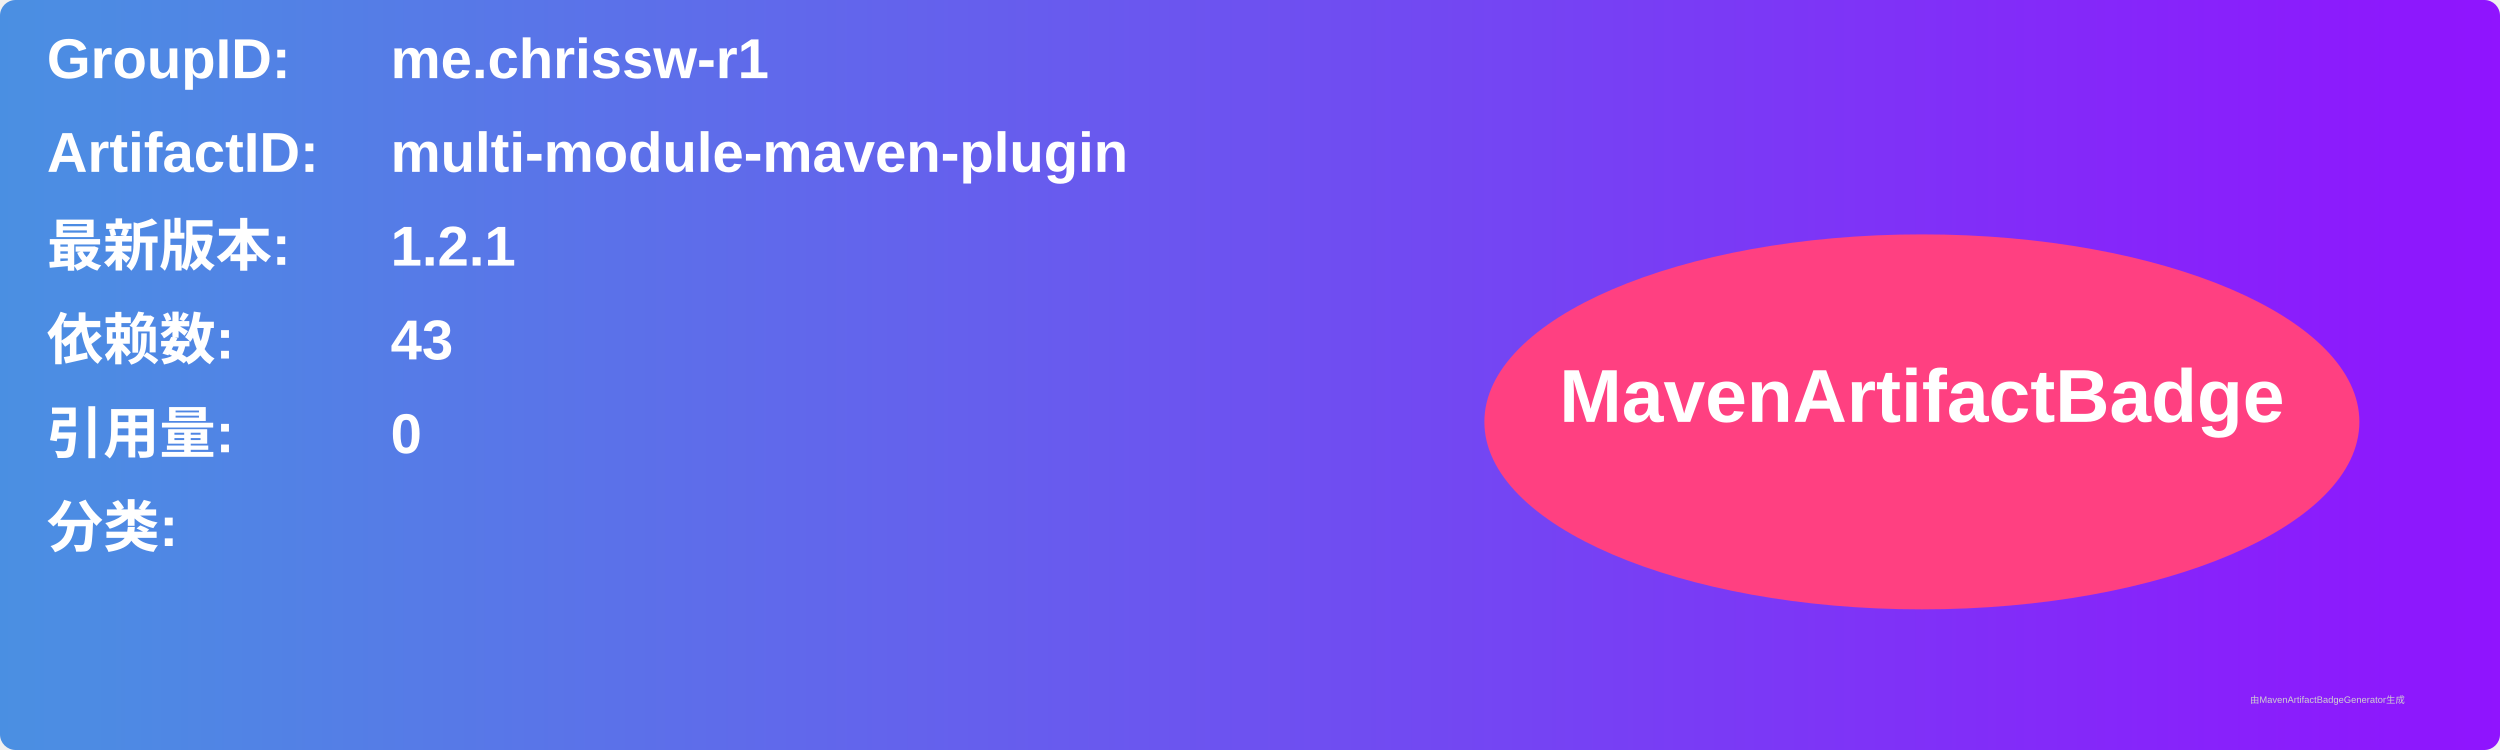
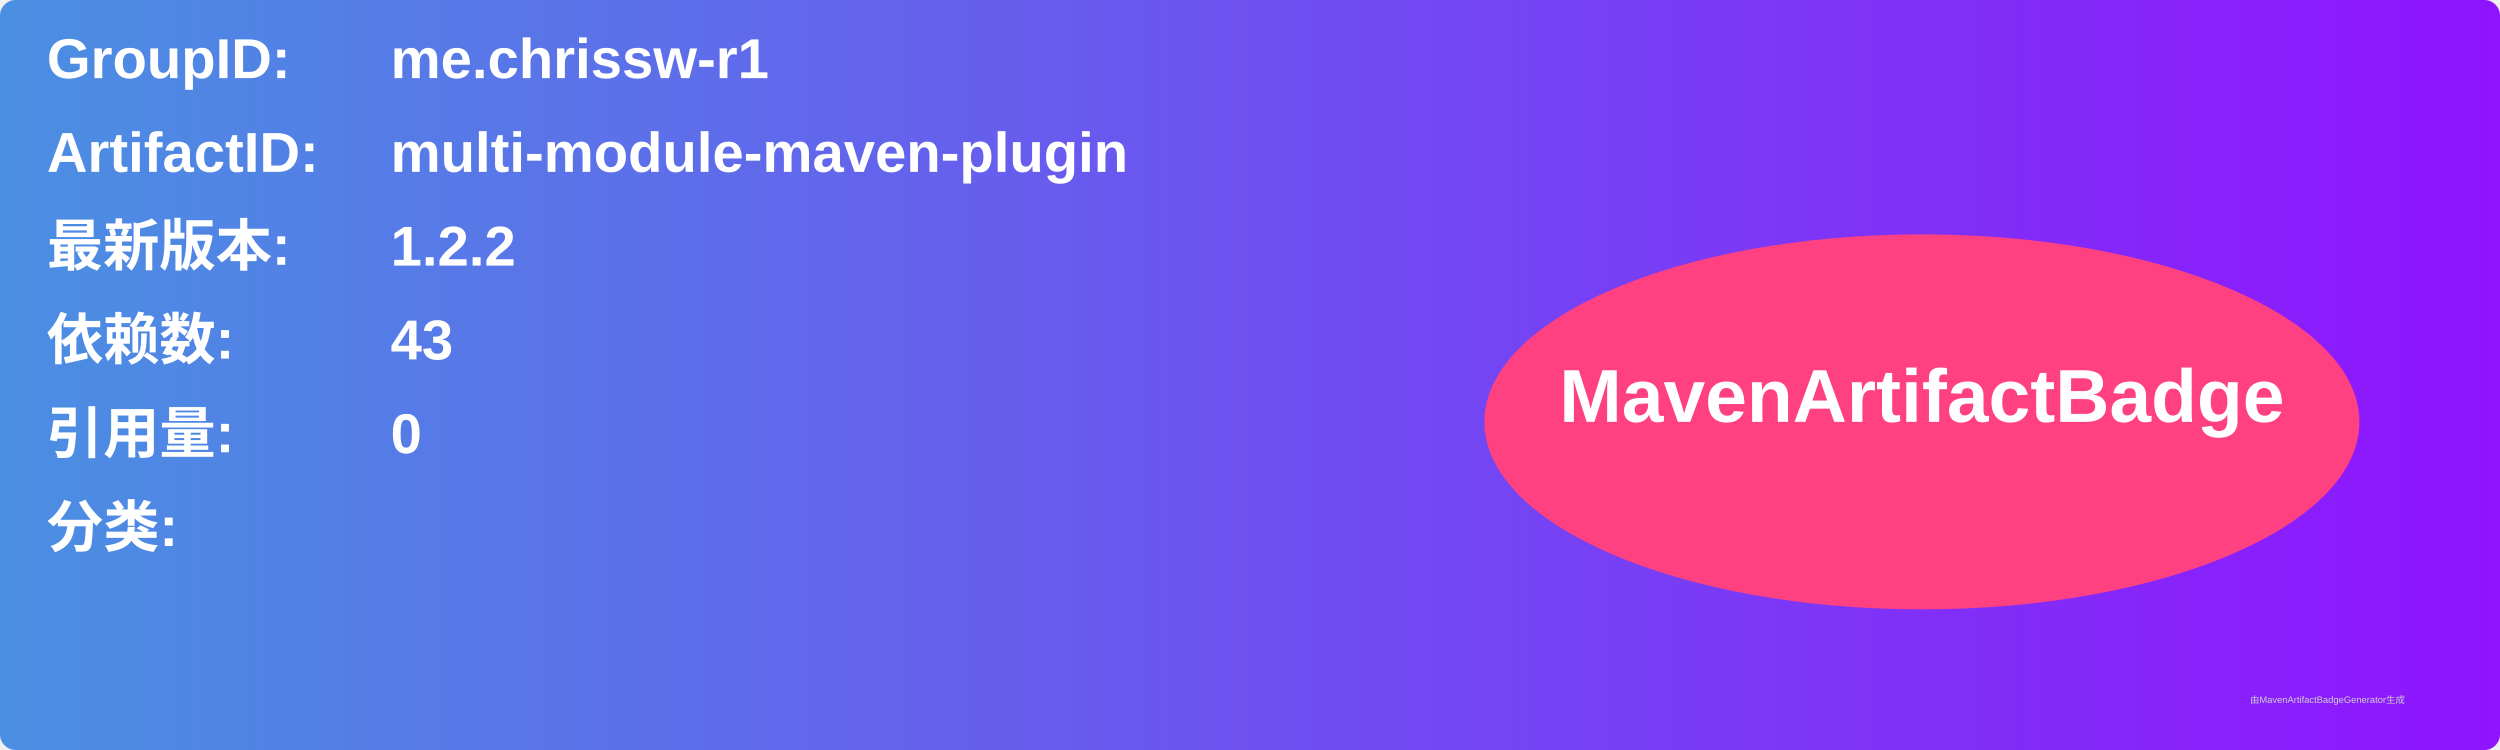
<svg xmlns="http://www.w3.org/2000/svg" width="800" height="240" viewBox="0 0 800 240">
  <linearGradient id="grad" x1="0%" y1="0%" x2="100%" y2="0%">
    <stop offset="0%" stop-color="#4a90e2" />
    <stop offset="100%" stop-color="#9013fe" />
  </linearGradient>
  <rect width="100%" height="100%" rx="5" ry="5" fill="url(#grad)" />
  <g transform="translate(15, 15)">
    <text x="0" y="10" font-family="Arial" font-size="18" fill="white" font-weight="bold" width="260">GroupID:</text>
    <text x="110" y="10" font-family="Arial" font-size="18" fill="white" font-weight="bold" width="460">me.chrissw-r1</text>
    <text x="0" y="40" font-family="Arial" font-size="18" fill="white" font-weight="bold" width="260">ArtifactID:</text>
    <text x="110" y="40" font-family="Arial" font-size="18" fill="white" font-weight="bold" width="460">multi-module-maven-plugin</text>
    <text x="0" y="70" font-family="Arial" font-size="18" fill="white" font-weight="bold">最新版本:</text>
    <text x="110" y="70" font-family="Arial" font-size="18" fill="white" font-weight="bold">
-       <tspan font-weight="bold">1.2.1</tspan>
+       <tspan font-weight="bold">1.2.2</tspan>
    </text>
    <text x="0" y="100" font-family="Arial" font-size="18" fill="white" font-weight="bold">依赖数: </text>
    <text x="110" y="100" font-family="Arial" font-size="18" fill="white">
      <tspan font-weight="bold">43</tspan>
    </text>
    <text x="0" y="130" font-family="Arial" font-size="18" fill="white" font-weight="bold">引用量: </text>
    <text x="110" y="130" font-family="Arial" font-size="18" fill="white">
      <tspan font-weight="bold">0</tspan>
    </text>
    <text x="0" y="160" font-family="Arial" font-size="18" fill="white" font-weight="bold">分类:</text>
    <text x="10" y="190" font-family="Arial" font-size="10" fill="white">
      <tspan font-weight="bold" />
    </text>
    <ellipse cx="600" cy="120" rx="140" ry="60" fill="#ff4081" />
    <text x="600" y="120" text-anchor="middle" font-family="Arial" font-size="24" fill="white" font-weight="bold">MavenArtifactBadge</text>
  </g>
  <text x="720" y="225" font-family="Arial" font-size="3" fill="#d0d0d0">由MavenArtifactBadgeGenerator生成</text>
</svg>
